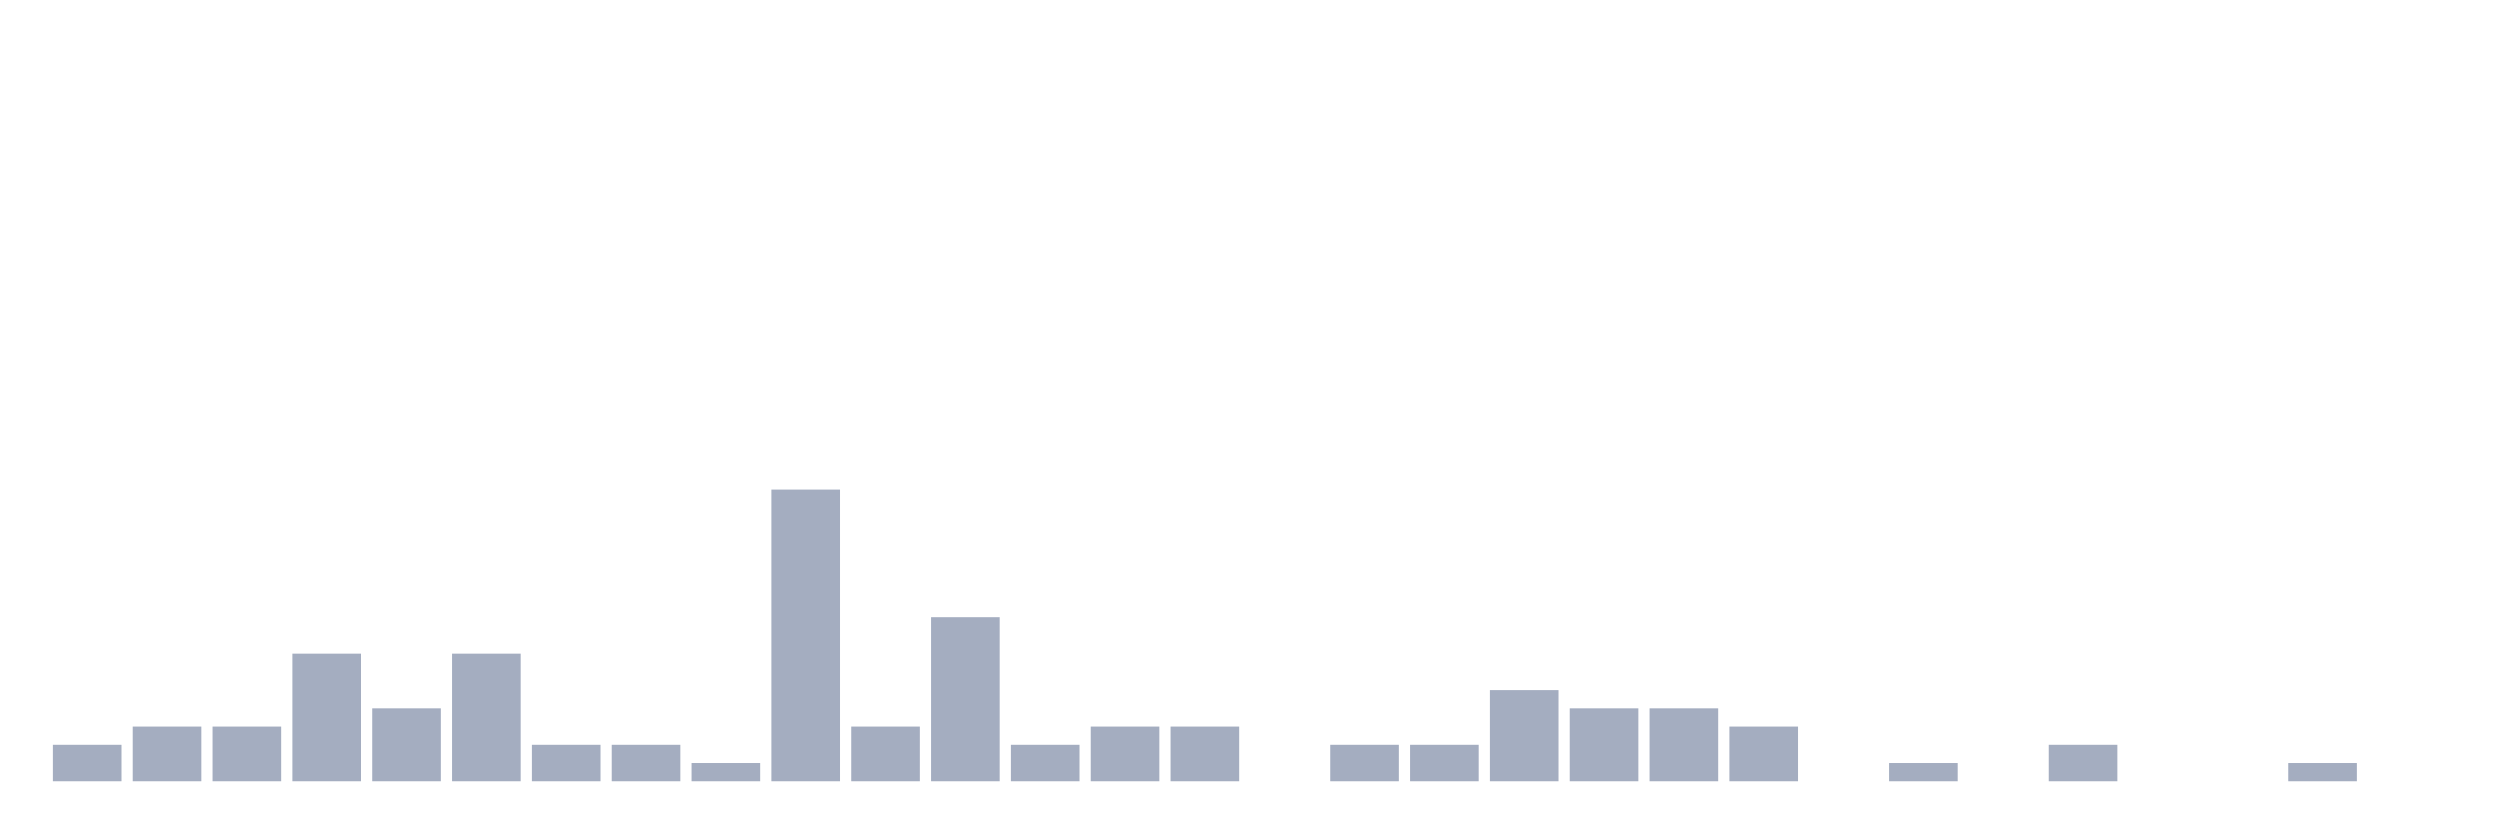
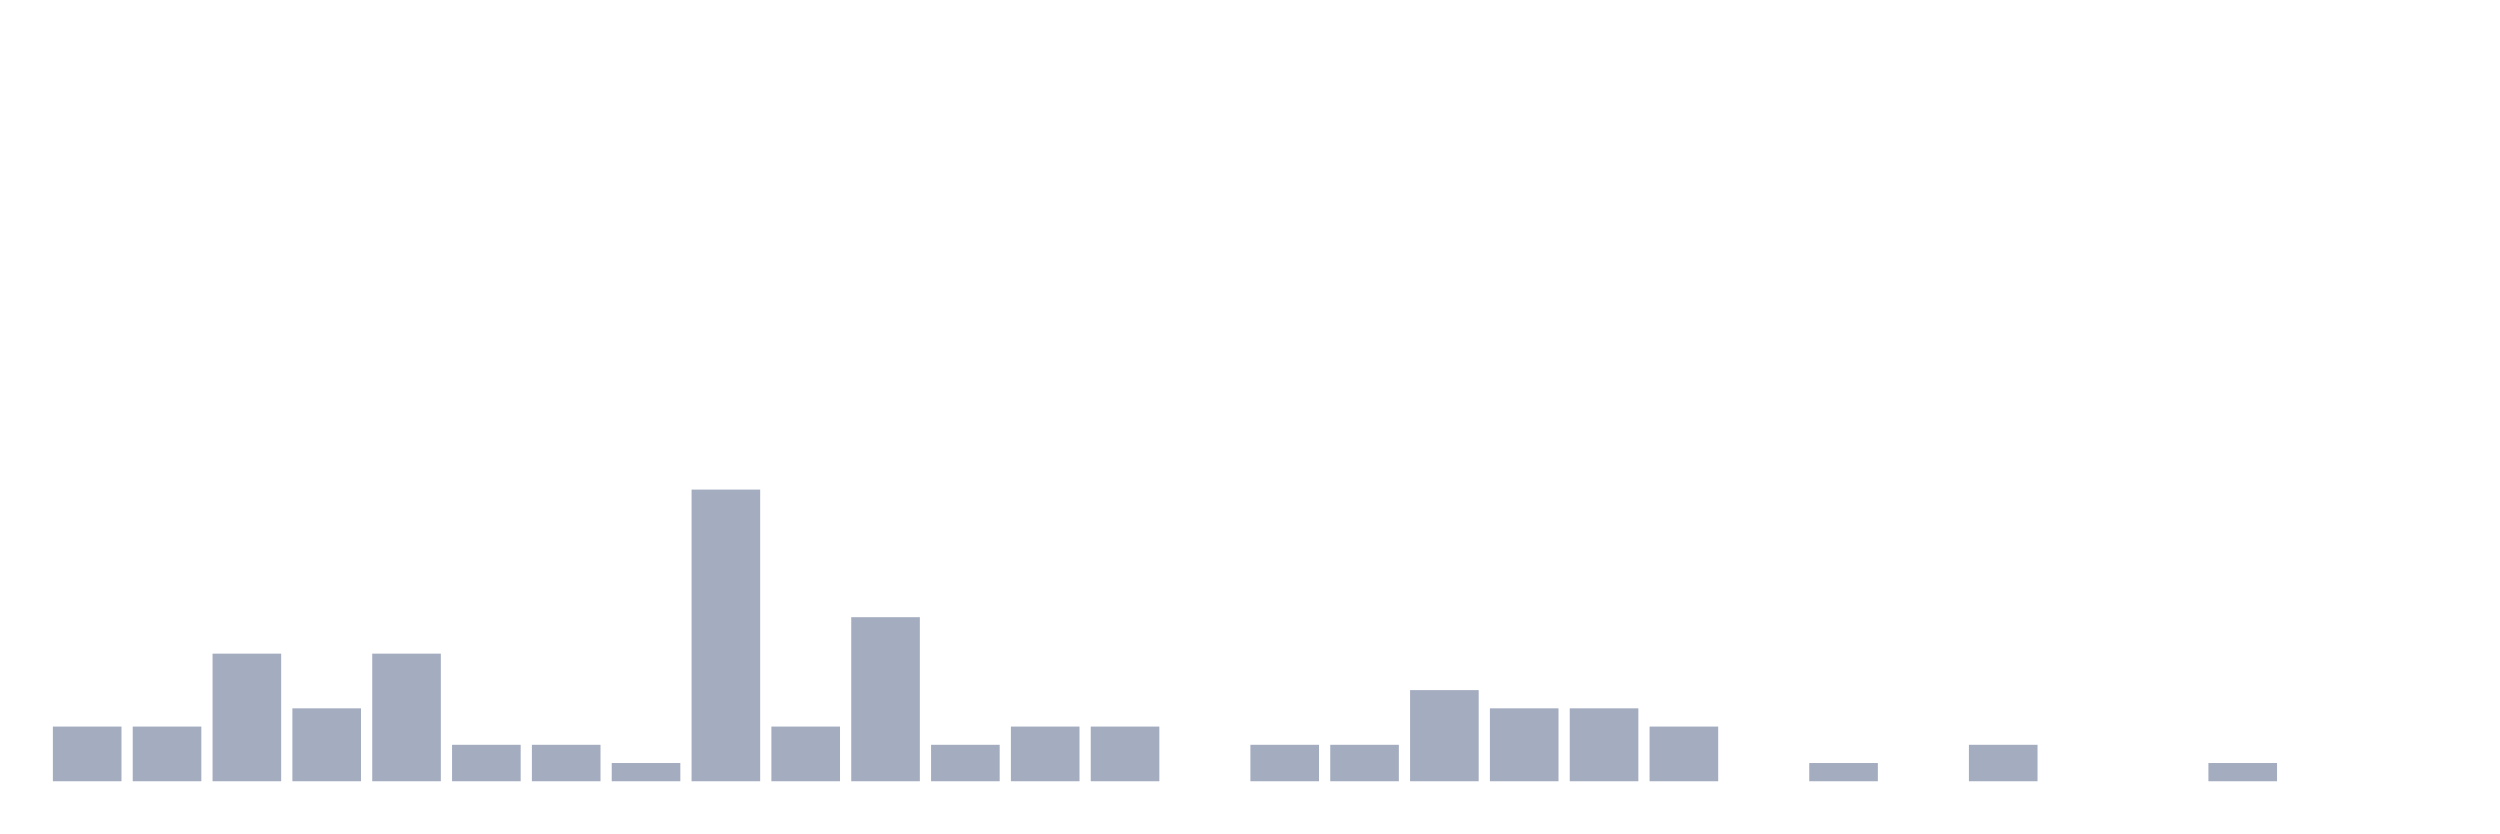
<svg xmlns="http://www.w3.org/2000/svg" viewBox="0 0 480 160">
  <g transform="translate(10,10)">
-     <rect class="bar" x="0.153" width="13.175" y="133" height="7" fill="rgb(164,173,192)" />
+     <rect class="bar" x="0.153" width="13.175" y="129.5" height="10.5" fill="rgb(164,173,192)" />
    <rect class="bar" x="15.482" width="13.175" y="129.5" height="10.5" fill="rgb(164,173,192)" />
-     <rect class="bar" x="30.81" width="13.175" y="129.5" height="10.5" fill="rgb(164,173,192)" />
-     <rect class="bar" x="46.138" width="13.175" y="115.5" height="24.5" fill="rgb(164,173,192)" />
-     <rect class="bar" x="61.466" width="13.175" y="126" height="14" fill="rgb(164,173,192)" />
-     <rect class="bar" x="76.794" width="13.175" y="115.5" height="24.5" fill="rgb(164,173,192)" />
+     <rect class="bar" x="30.81" width="13.175" y="115.5" height="24.5" fill="rgb(164,173,192)" />
+     <rect class="bar" x="46.138" width="13.175" y="126" height="14" fill="rgb(164,173,192)" />
+     <rect class="bar" x="61.466" width="13.175" y="115.5" height="24.5" fill="rgb(164,173,192)" />
+     <rect class="bar" x="76.794" width="13.175" y="133" height="7" fill="rgb(164,173,192)" />
    <rect class="bar" x="92.123" width="13.175" y="133" height="7" fill="rgb(164,173,192)" />
-     <rect class="bar" x="107.451" width="13.175" y="133" height="7" fill="rgb(164,173,192)" />
-     <rect class="bar" x="122.779" width="13.175" y="136.5" height="3.5" fill="rgb(164,173,192)" />
-     <rect class="bar" x="138.107" width="13.175" y="84" height="56" fill="rgb(164,173,192)" />
-     <rect class="bar" x="153.436" width="13.175" y="129.5" height="10.5" fill="rgb(164,173,192)" />
-     <rect class="bar" x="168.764" width="13.175" y="108.5" height="31.5" fill="rgb(164,173,192)" />
-     <rect class="bar" x="184.092" width="13.175" y="133" height="7" fill="rgb(164,173,192)" />
+     <rect class="bar" x="107.451" width="13.175" y="136.5" height="3.5" fill="rgb(164,173,192)" />
+     <rect class="bar" x="122.779" width="13.175" y="84" height="56" fill="rgb(164,173,192)" />
+     <rect class="bar" x="138.107" width="13.175" y="129.5" height="10.5" fill="rgb(164,173,192)" />
+     <rect class="bar" x="153.436" width="13.175" y="108.5" height="31.5" fill="rgb(164,173,192)" />
+     <rect class="bar" x="168.764" width="13.175" y="133" height="7" fill="rgb(164,173,192)" />
+     <rect class="bar" x="184.092" width="13.175" y="129.5" height="10.5" fill="rgb(164,173,192)" />
    <rect class="bar" x="199.42" width="13.175" y="129.5" height="10.5" fill="rgb(164,173,192)" />
-     <rect class="bar" x="214.748" width="13.175" y="129.5" height="10.5" fill="rgb(164,173,192)" />
-     <rect class="bar" x="230.077" width="13.175" y="140" height="0" fill="rgb(164,173,192)" />
+     <rect class="bar" x="214.748" width="13.175" y="140" height="0" fill="rgb(164,173,192)" />
+     <rect class="bar" x="230.077" width="13.175" y="133" height="7" fill="rgb(164,173,192)" />
    <rect class="bar" x="245.405" width="13.175" y="133" height="7" fill="rgb(164,173,192)" />
-     <rect class="bar" x="260.733" width="13.175" y="133" height="7" fill="rgb(164,173,192)" />
-     <rect class="bar" x="276.061" width="13.175" y="122.5" height="17.5" fill="rgb(164,173,192)" />
+     <rect class="bar" x="260.733" width="13.175" y="122.5" height="17.5" fill="rgb(164,173,192)" />
+     <rect class="bar" x="276.061" width="13.175" y="126" height="14" fill="rgb(164,173,192)" />
    <rect class="bar" x="291.39" width="13.175" y="126" height="14" fill="rgb(164,173,192)" />
-     <rect class="bar" x="306.718" width="13.175" y="126" height="14" fill="rgb(164,173,192)" />
-     <rect class="bar" x="322.046" width="13.175" y="129.5" height="10.5" fill="rgb(164,173,192)" />
-     <rect class="bar" x="337.374" width="13.175" y="140" height="0" fill="rgb(164,173,192)" />
-     <rect class="bar" x="352.702" width="13.175" y="136.5" height="3.5" fill="rgb(164,173,192)" />
-     <rect class="bar" x="368.031" width="13.175" y="140" height="0" fill="rgb(164,173,192)" />
-     <rect class="bar" x="383.359" width="13.175" y="133" height="7" fill="rgb(164,173,192)" />
+     <rect class="bar" x="306.718" width="13.175" y="129.5" height="10.5" fill="rgb(164,173,192)" />
+     <rect class="bar" x="322.046" width="13.175" y="140" height="0" fill="rgb(164,173,192)" />
+     <rect class="bar" x="337.374" width="13.175" y="136.5" height="3.5" fill="rgb(164,173,192)" />
+     <rect class="bar" x="352.702" width="13.175" y="140" height="0" fill="rgb(164,173,192)" />
+     <rect class="bar" x="368.031" width="13.175" y="133" height="7" fill="rgb(164,173,192)" />
+     <rect class="bar" x="383.359" width="13.175" y="140" height="0" fill="rgb(164,173,192)" />
    <rect class="bar" x="398.687" width="13.175" y="140" height="0" fill="rgb(164,173,192)" />
-     <rect class="bar" x="414.015" width="13.175" y="140" height="0" fill="rgb(164,173,192)" />
-     <rect class="bar" x="429.344" width="13.175" y="136.5" height="3.5" fill="rgb(164,173,192)" />
+     <rect class="bar" x="414.015" width="13.175" y="136.5" height="3.5" fill="rgb(164,173,192)" />
+     <rect class="bar" x="429.344" width="13.175" y="140" height="0" fill="rgb(164,173,192)" />
    <rect class="bar" x="444.672" width="13.175" y="140" height="0" fill="rgb(164,173,192)" />
  </g>
</svg>
